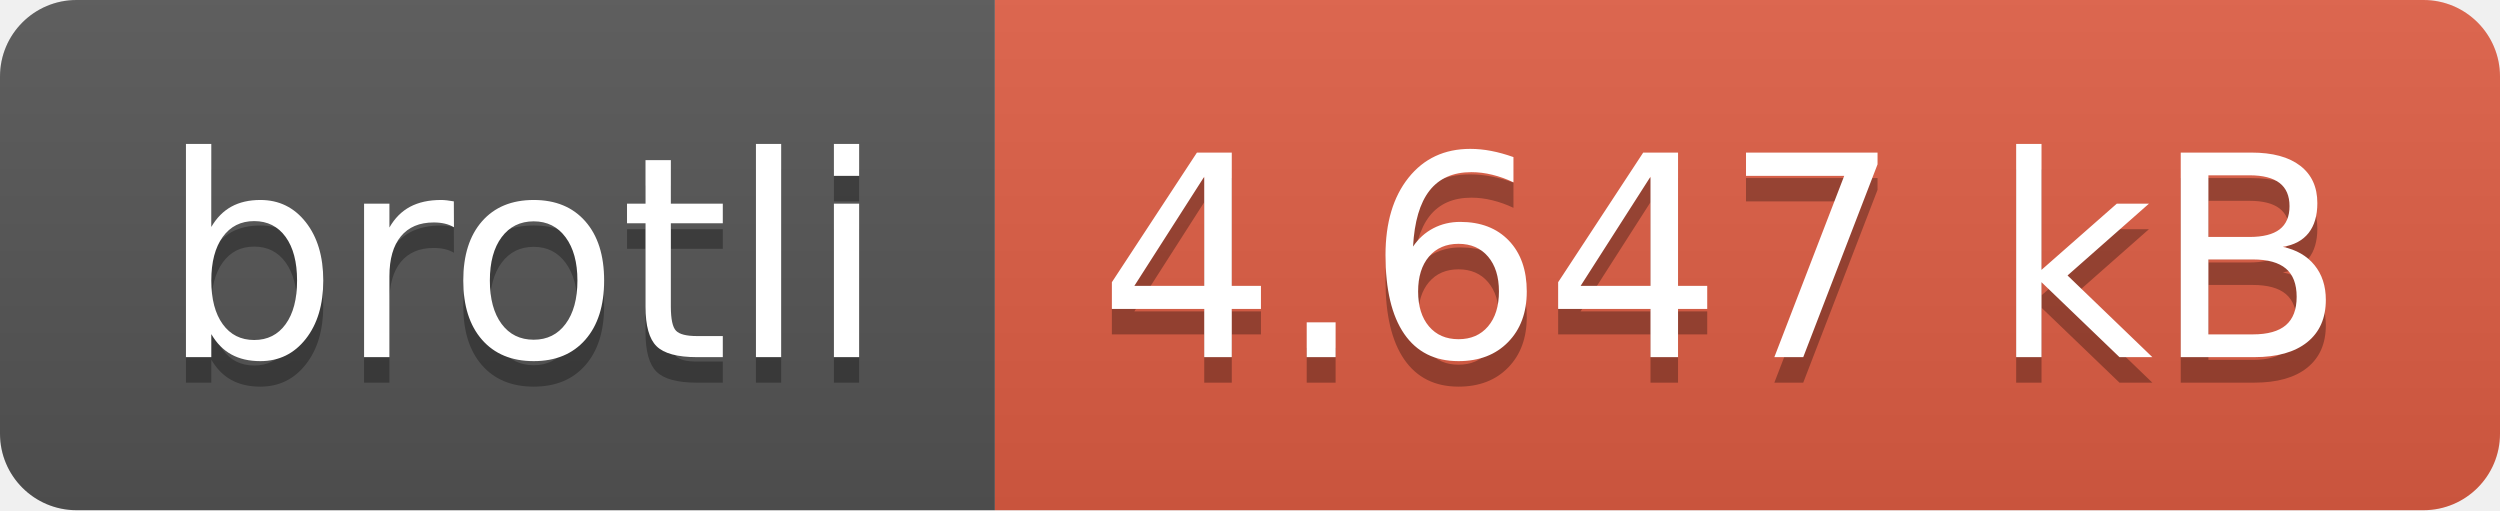
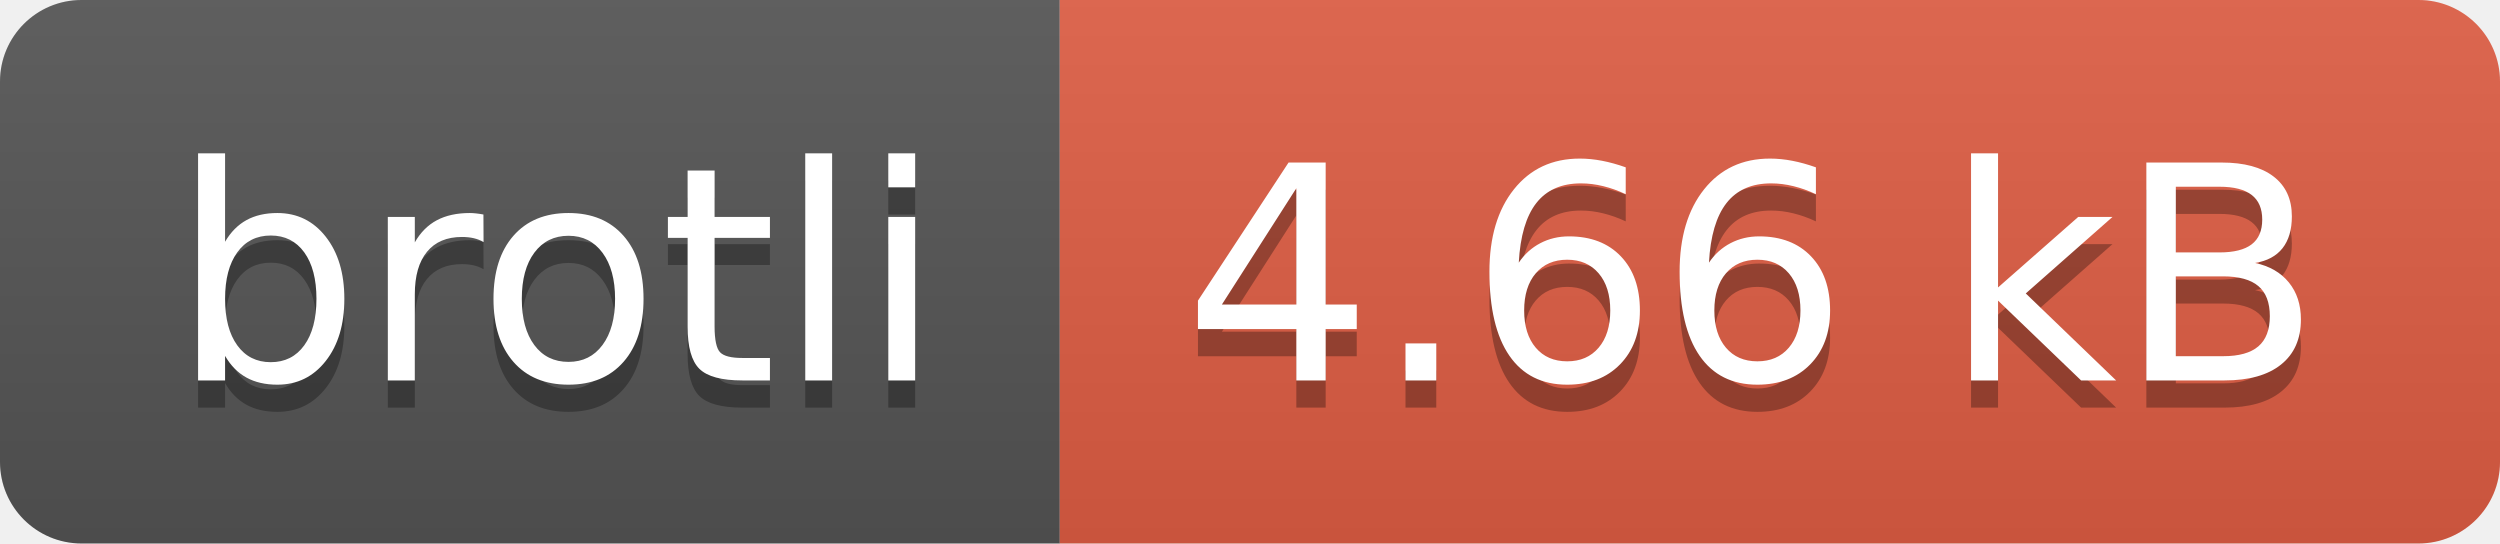
- <svg xmlns="http://www.w3.org/2000/svg" width="98" height="20" role="img" aria-label="brotli: 4.647 kB">
+ <svg xmlns="http://www.w3.org/2000/svg" width="92" height="20" role="img" aria-label="brotli: 4.66 kB">
  <linearGradient id="s" x2="0" y2="100%">
    <stop offset="0" stop-color="#bbb" stop-opacity=".1" />
    <stop offset="1" stop-opacity=".1" />
  </linearGradient>
  <clipPath id="r">
-     <rect width="98" height="20" rx="3" fill="#fff" />
+     <rect width="92" height="20" rx="3" fill="#fff" />
  </clipPath>
  <g clip-path="url(#r)">
    <rect width="39" height="20" fill="#555" />
-     <rect x="39" width="59" height="20" fill="#e05d44" />
-     <rect width="98" height="20" fill="url(#s)" />
+     <rect x="39" width="53" height="20" fill="#e05d44" />
+     <rect width="92" height="20" fill="url(#s)" />
  </g>
  <g fill="#fff" text-anchor="middle" font-family="Verdana,Geneva,DejaVu Sans,sans-serif" text-rendering="geometricPrecision" font-size="110">
    <text aria-hidden="true" x="205" y="150" fill="#010101" fill-opacity=".3" transform="scale(.1)" textLength="290">brotli</text>
    <text x="205" y="140" transform="scale(.1)" fill="#fff" textLength="290">brotli</text>
-     <text aria-hidden="true" x="675" y="150" fill="#010101" fill-opacity=".3" transform="scale(.1)" textLength="490">4.647 kB</text>
-     <text x="675" y="140" transform="scale(.1)" fill="#fff" textLength="490">4.647 kB</text>
+     <text aria-hidden="true" x="645" y="150" fill="#010101" fill-opacity=".3" transform="scale(.1)" textLength="430">4.66 kB</text>
+     <text x="645" y="140" transform="scale(.1)" fill="#fff" textLength="430">4.66 kB</text>
  </g>
</svg>
